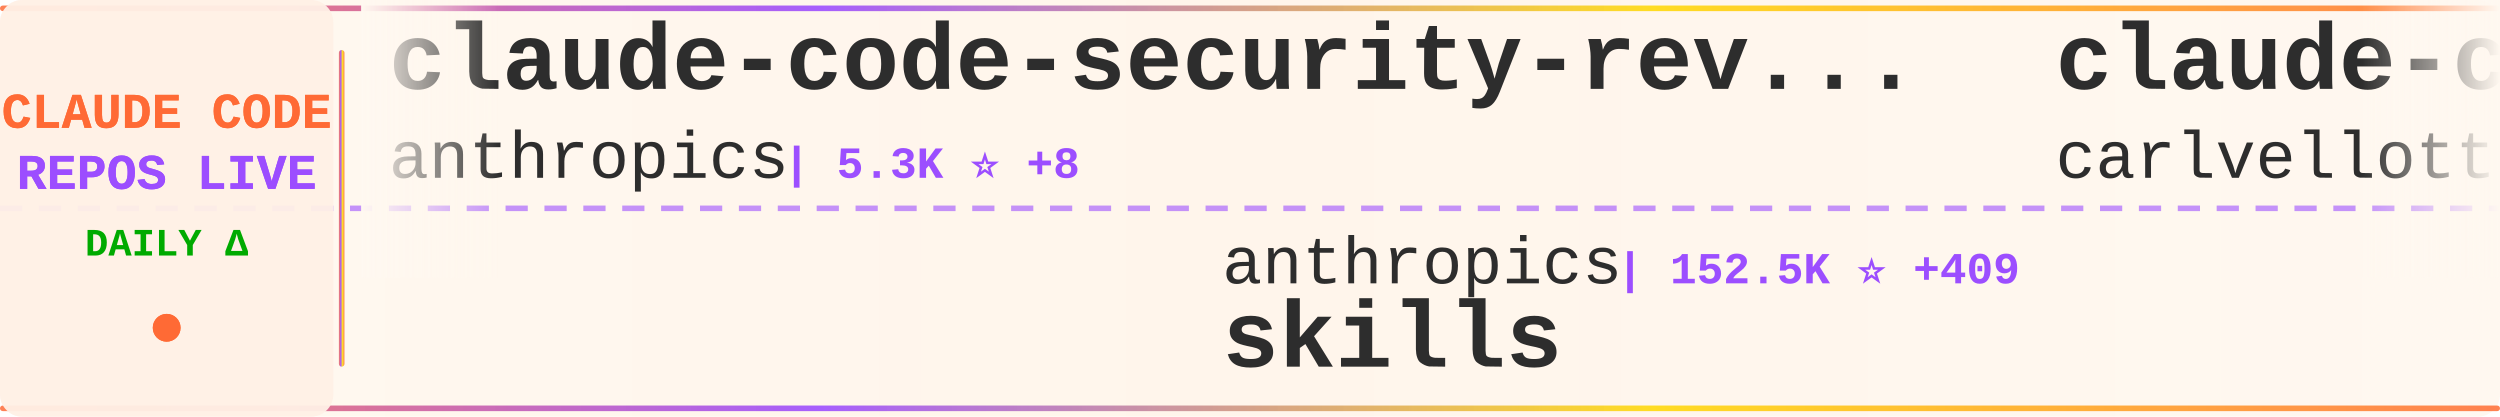
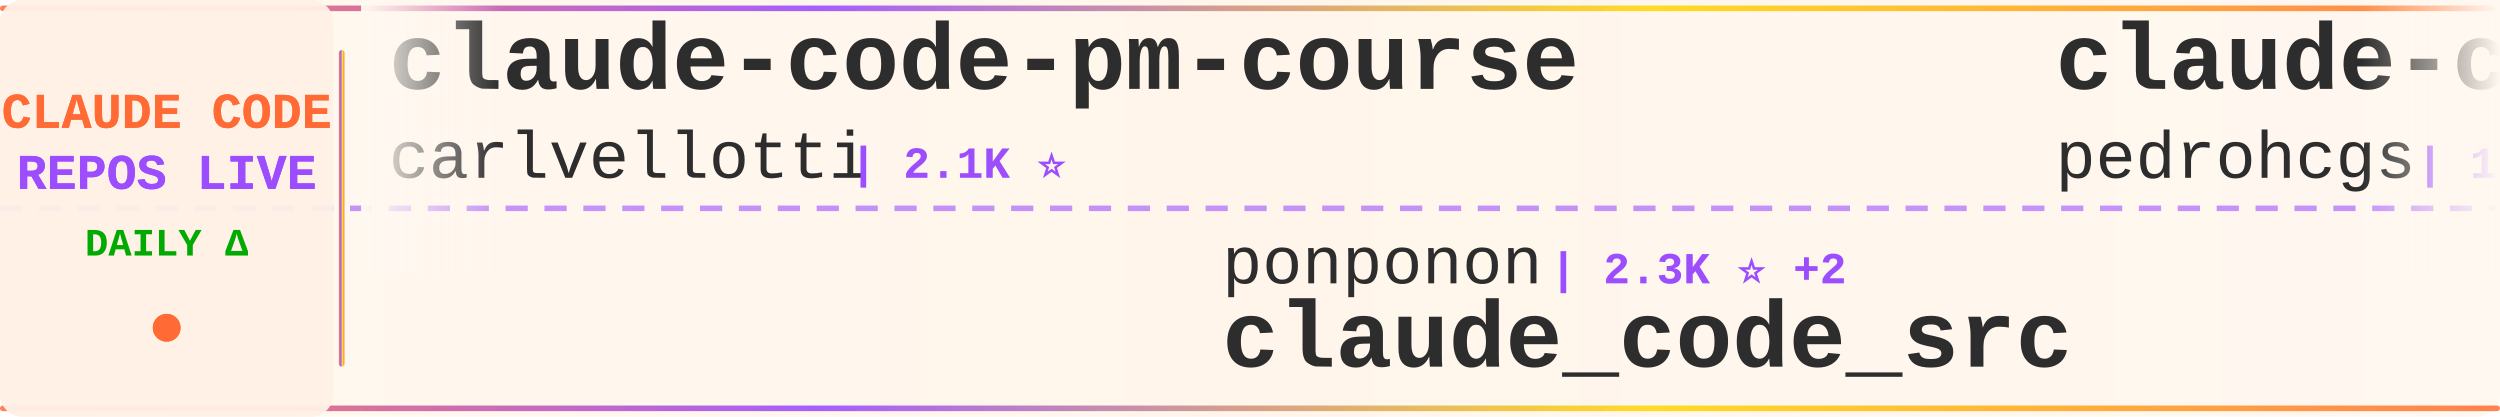
<svg xmlns="http://www.w3.org/2000/svg" width="900" height="150">
  <defs>
    <linearGradient id="tickerBg" x1="0%" y1="0%" x2="100%" y2="0%">
      <stop offset="0%" style="stop-color:#fff8f0;stop-opacity:0.98" />
      <stop offset="50%" style="stop-color:#fff5eb;stop-opacity:1" />
      <stop offset="100%" style="stop-color:#fff8f0;stop-opacity:0.98" />
    </linearGradient>
    <linearGradient id="borderGrad" x1="0%" y1="0%" x2="100%" y2="0%">
      <stop offset="0%" style="stop-color:#FF6B35;stop-opacity:0.85">
        <animate attributeName="stop-opacity" values="0.85;1;0.85" dur="2s" repeatCount="indefinite" />
      </stop>
      <stop offset="33%" style="stop-color:#9C4EFF;stop-opacity:0.9">
        <animate attributeName="stop-opacity" values="0.9;1;0.9" dur="2.2s" repeatCount="indefinite" />
      </stop>
      <stop offset="66%" style="stop-color:#FFD700;stop-opacity:0.85">
        <animate attributeName="stop-opacity" values="0.85;1;0.85" dur="1.8s" repeatCount="indefinite" />
      </stop>
      <stop offset="100%" style="stop-color:#FF6B35;stop-opacity:0.85">
        <animate attributeName="stop-opacity" values="0.85;1;0.85" dur="2s" repeatCount="indefinite" />
      </stop>
    </linearGradient>
    <filter id="textGlow">
      <feGaussianBlur stdDeviation="0.15" result="coloredBlur" />
      <feMerge>
        <feMergeNode in="coloredBlur" />
        <feMergeNode in="SourceGraphic" />
      </feMerge>
    </filter>
    <filter id="metricGlow">
      <feGaussianBlur stdDeviation="0.2" result="coloredBlur" />
      <feMerge>
        <feMergeNode in="coloredBlur" />
        <feMergeNode in="SourceGraphic" />
      </feMerge>
    </filter>
    <linearGradient id="leftFade" x1="0%" y1="0%" x2="100%" y2="0%">
      <stop offset="0%" style="stop-color:#fff8f0;stop-opacity:1" />
      <stop offset="100%" style="stop-color:#fff8f0;stop-opacity:0" />
    </linearGradient>
    <linearGradient id="rightFade" x1="0%" y1="0%" x2="100%" y2="0%">
      <stop offset="0%" style="stop-color:#fff8f0;stop-opacity:0" />
      <stop offset="100%" style="stop-color:#fff8f0;stop-opacity:1" />
    </linearGradient>
  </defs>
  <rect width="900" height="150" fill="url(#tickerBg)" rx="8" />
  <rect x="0" y="2" width="900" height="2" fill="url(#borderGrad)" rx="1" />
  <rect x="0" y="146" width="900" height="2" fill="url(#borderGrad)" rx="1" />
  <line x1="0" y1="75" x2="900" y2="75" stroke="#9C4EFF" stroke-width="2" stroke-dasharray="8 6" opacity="0.6" />
  <rect x="0" y="0" width="120" height="150" fill="#fff0e6" opacity="0.95" rx="8" />
  <text x="60" y="46" font-family="'Courier New', monospace" font-size="18" font-weight="bold" fill="#FF6B35" text-anchor="middle" filter="url(#textGlow)">
    CLAUDE CODE
  </text>
  <text x="60" y="68" font-family="'Courier New', monospace" font-size="18" font-weight="bold" fill="#9C4EFF" text-anchor="middle" filter="url(#textGlow)">
    REPOS LIVE
  </text>
  <text x="60" y="92" font-family="'Courier New', monospace" font-size="14" font-weight="bold" fill="#00aa00" text-anchor="middle">
    DAILY Δ
  </text>
  <circle cx="60" cy="118" r="5" fill="#FF6B35" filter="url(#metricGlow)">
    <animate attributeName="r" values="4;6;4" dur="1.5s" repeatCount="indefinite" />
    <animate attributeName="opacity" values="0.6;1;0.6" dur="1.5s" repeatCount="indefinite" />
  </circle>
  <rect x="122" y="18" width="2" height="114" fill="url(#borderGrad)" rx="1" />
  <clipPath id="tickerClip">
    <rect x="130" y="0" width="770" height="150" />
  </clipPath>
  <g clip-path="url(#tickerClip)">
    <g id="tickerItems">
      <animateTransform attributeName="transform" attributeType="XML" type="translate" from="0 0" to="-3000 0" dur="54s" repeatCount="indefinite" />
      <g transform="translate(0, 0)">
-         <text x="140" y="32" font-family="'Courier New', monospace" font-size="34" font-weight="bold" fill="#2d2d2d">claude-code-security-rev...</text>
-         <text x="140" y="64" font-family="'Courier New', monospace" font-size="24" font-weight="normal" fill="#2d2d2d" opacity="1.0">anthropics</text>
-         <text x="282" y="64" font-family="'Courier New', monospace" font-size="16" font-weight="bold" fill="#9C4EFF"> | 5.3K ⭐ +8</text>
-       </g>
-       <g transform="translate(300, 0)">
-         <text x="140" y="102" font-family="'Courier New', monospace" font-size="24" font-weight="normal" fill="#2d2d2d" opacity="1.0">anthropics</text>
-         <text x="282" y="102" font-family="'Courier New', monospace" font-size="16" font-weight="bold" fill="#9C4EFF"> | 152.5K ⭐ +409</text>
-         <text x="140" y="132" font-family="'Courier New', monospace" font-size="34" font-weight="bold" fill="#2d2d2d">skills</text>
-       </g>
-       <g transform="translate(600, 0)">
        <text x="140" y="32" font-family="'Courier New', monospace" font-size="34" font-weight="bold" fill="#2d2d2d">claude-code-pm-course</text>
        <text x="140" y="64" font-family="'Courier New', monospace" font-size="24" font-weight="normal" fill="#2d2d2d" opacity="1.0">carlvellotti</text>
        <text x="306" y="64" font-family="'Courier New', monospace" font-size="16" font-weight="bold" fill="#9C4EFF"> | 2.1K ⭐</text>
      </g>
+       <g transform="translate(300, 0)">
+         <text x="140" y="102" font-family="'Courier New', monospace" font-size="24" font-weight="normal" fill="#2d2d2d" opacity="1.0">ponponon</text>
+         <text x="258" y="102" font-family="'Courier New', monospace" font-size="16" font-weight="bold" fill="#9C4EFF"> | 2.3K ⭐ +2</text>
+         <text x="140" y="132" font-family="'Courier New', monospace" font-size="34" font-weight="bold" fill="#2d2d2d">claude_code_src</text>
+       </g>
+       <g transform="translate(600, 0)">
+         <text x="140" y="32" font-family="'Courier New', monospace" font-size="34" font-weight="bold" fill="#2d2d2d">claude-code-my-workflow</text>
+         <text x="140" y="64" font-family="'Courier New', monospace" font-size="24" font-weight="normal" fill="#2d2d2d" opacity="1.0">pedrohcgs</text>
+         <text x="270" y="64" font-family="'Courier New', monospace" font-size="16" font-weight="bold" fill="#9C4EFF"> | 1.3K ⭐ +5</text>
+       </g>
      <g transform="translate(900, 0)">
-         <text x="140" y="102" font-family="'Courier New', monospace" font-size="24" font-weight="normal" fill="#2d2d2d" opacity="1.0">huangjia2019</text>
-         <text x="306" y="102" font-family="'Courier New', monospace" font-size="16" font-weight="bold" fill="#9C4EFF"> | 856 ⭐ +4</text>
-         <text x="140" y="132" font-family="'Courier New', monospace" font-size="34" font-weight="bold" fill="#2d2d2d">claude-code-engineering</text>
+         <text x="140" y="102" font-family="'Courier New', monospace" font-size="24" font-weight="normal" fill="#2d2d2d" opacity="1.0">Cranot</text>
+         <text x="234" y="102" font-family="'Courier New', monospace" font-size="16" font-weight="bold" fill="#9C4EFF"> | 2.8K ⭐ +1</text>
+         <text x="140" y="132" font-family="'Courier New', monospace" font-size="34" font-weight="bold" fill="#2d2d2d">claude-code-guide</text>
      </g>
      <g transform="translate(1200, 0)">
-         <text x="140" y="32" font-family="'Courier New', monospace" font-size="34" font-weight="bold" fill="#2d2d2d">claude-code-local</text>
-         <text x="140" y="64" font-family="'Courier New', monospace" font-size="24" font-weight="normal" fill="#2d2d2d" opacity="1.0">nicedreamzapp</text>
-         <text x="318" y="64" font-family="'Courier New', monospace" font-size="16" font-weight="bold" fill="#9C4EFF"> | 2.8K ⭐ +8</text>
+         <text x="140" y="32" font-family="'Courier New', monospace" font-size="34" font-weight="bold" fill="#2d2d2d">sc-claude-code-files</text>
+         <text x="140" y="64" font-family="'Courier New', monospace" font-size="24" font-weight="normal" fill="#2d2d2d" opacity="1.0">https-deeplearning-ai</text>
+         <text x="414" y="64" font-family="'Courier New', monospace" font-size="16" font-weight="bold" fill="#9C4EFF"> | 531 ⭐</text>
      </g>
      <g transform="translate(1500, 0)">
-         <text x="140" y="102" font-family="'Courier New', monospace" font-size="24" font-weight="normal" fill="#2d2d2d" opacity="1.0">LING71671</text>
-         <text x="270" y="102" font-family="'Courier New', monospace" font-size="16" font-weight="bold" fill="#9C4EFF"> | 891 ⭐ +1</text>
-         <text x="140" y="132" font-family="'Courier New', monospace" font-size="34" font-weight="bold" fill="#2d2d2d">Open-ClaudeCode</text>
+         <text x="140" y="102" font-family="'Courier New', monospace" font-size="24" font-weight="normal" fill="#2d2d2d" opacity="1.0">digitalsamba</text>
+         <text x="306" y="102" font-family="'Courier New', monospace" font-size="16" font-weight="bold" fill="#9C4EFF"> | 1.5K ⭐ +8</text>
+         <text x="140" y="132" font-family="'Courier New', monospace" font-size="34" font-weight="bold" fill="#2d2d2d">claude-code-video-toolki...</text>
      </g>
      <g transform="translate(1800, 0)">
-         <text x="140" y="32" font-family="'Courier New', monospace" font-size="34" font-weight="bold" fill="#2d2d2d">Auto-claude-code-researc...</text>
-         <text x="140" y="64" font-family="'Courier New', monospace" font-size="24" font-weight="normal" fill="#2d2d2d" opacity="1.0">wanshuiyin</text>
-         <text x="282" y="64" font-family="'Courier New', monospace" font-size="16" font-weight="bold" fill="#9C4EFF"> | 12.3K ⭐ +54</text>
+         <text x="140" y="32" font-family="'Courier New', monospace" font-size="34" font-weight="bold" fill="#2d2d2d">Claude-Code-Usage-Monito...</text>
+         <text x="140" y="64" font-family="'Courier New', monospace" font-size="24" font-weight="normal" fill="#2d2d2d" opacity="1.0">Maciek-roboblog</text>
+         <text x="342" y="64" font-family="'Courier New', monospace" font-size="16" font-weight="bold" fill="#9C4EFF"> | 8.2K ⭐ +8</text>
      </g>
      <g transform="translate(2100, 0)">
-         <text x="140" y="102" font-family="'Courier New', monospace" font-size="24" font-weight="normal" fill="#2d2d2d" opacity="1.0">anthropics</text>
-         <text x="282" y="102" font-family="'Courier New', monospace" font-size="16" font-weight="bold" fill="#9C4EFF"> | 8.1K ⭐ +11</text>
-         <text x="140" y="132" font-family="'Courier New', monospace" font-size="34" font-weight="bold" fill="#2d2d2d">claude-code-action</text>
+         <text x="140" y="102" font-family="'Courier New', monospace" font-size="24" font-weight="normal" fill="#2d2d2d" opacity="1.0">andrew-kramer-inno</text>
+         <text x="378" y="102" font-family="'Courier New', monospace" font-size="16" font-weight="bold" fill="#9C4EFF"> | 590 ⭐</text>
+         <text x="140" y="132" font-family="'Courier New', monospace" font-size="34" font-weight="bold" fill="#2d2d2d">claude-code-source-build</text>
      </g>
      <g transform="translate(2400, 0)">
-         <text x="140" y="32" font-family="'Courier New', monospace" font-size="34" font-weight="bold" fill="#2d2d2d">claude-code-analysis</text>
-         <text x="140" y="64" font-family="'Courier New', monospace" font-size="24" font-weight="normal" fill="#2d2d2d" opacity="1.0">liuup</text>
-         <text x="222" y="64" font-family="'Courier New', monospace" font-size="16" font-weight="bold" fill="#9C4EFF"> | 3.2K ⭐ +17</text>
+         <text x="140" y="32" font-family="'Courier New', monospace" font-size="34" font-weight="bold" fill="#2d2d2d">claude-code-plugins-plus...</text>
+         <text x="140" y="64" font-family="'Courier New', monospace" font-size="24" font-weight="normal" fill="#2d2d2d" opacity="1.0">jeremylongshore</text>
+         <text x="342" y="64" font-family="'Courier New', monospace" font-size="16" font-weight="bold" fill="#9C4EFF"> | 2.4K ⭐ +2</text>
      </g>
      <g transform="translate(2700, 0)">
-         <text x="140" y="102" font-family="'Courier New', monospace" font-size="24" font-weight="normal" fill="#2d2d2d" opacity="1.0">huangserva</text>
-         <text x="282" y="102" font-family="'Courier New', monospace" font-size="16" font-weight="bold" fill="#9C4EFF"> | 606 ⭐ +2</text>
-         <text x="140" y="132" font-family="'Courier New', monospace" font-size="34" font-weight="bold" fill="#2d2d2d">claude-code-cli</text>
+         <text x="140" y="102" font-family="'Courier New', monospace" font-size="24" font-weight="normal" fill="#2d2d2d" opacity="1.0">JrCx7scC</text>
+         <text x="258" y="102" font-family="'Courier New', monospace" font-size="16" font-weight="bold" fill="#9C4EFF"> | 370 ⭐</text>
+         <text x="140" y="132" font-family="'Courier New', monospace" font-size="34" font-weight="bold" fill="#2d2d2d">claude-code-source</text>
      </g>
      <g transform="translate(3000, 0)">
-         <text x="140" y="32" font-family="'Courier New', monospace" font-size="34" font-weight="bold" fill="#2d2d2d">claude-code-security-rev...</text>
-         <text x="140" y="64" font-family="'Courier New', monospace" font-size="24" font-weight="normal" fill="#2d2d2d" opacity="1.0">anthropics</text>
-         <text x="282" y="64" font-family="'Courier New', monospace" font-size="16" font-weight="bold" fill="#9C4EFF"> | 5.3K ⭐ +8</text>
-       </g>
-       <g transform="translate(3300, 0)">
-         <text x="140" y="102" font-family="'Courier New', monospace" font-size="24" font-weight="normal" fill="#2d2d2d" opacity="1.0">anthropics</text>
-         <text x="282" y="102" font-family="'Courier New', monospace" font-size="16" font-weight="bold" fill="#9C4EFF"> | 152.5K ⭐ +409</text>
-         <text x="140" y="132" font-family="'Courier New', monospace" font-size="34" font-weight="bold" fill="#2d2d2d">skills</text>
-       </g>
-       <g transform="translate(3600, 0)">
        <text x="140" y="32" font-family="'Courier New', monospace" font-size="34" font-weight="bold" fill="#2d2d2d">claude-code-pm-course</text>
        <text x="140" y="64" font-family="'Courier New', monospace" font-size="24" font-weight="normal" fill="#2d2d2d" opacity="1.0">carlvellotti</text>
        <text x="306" y="64" font-family="'Courier New', monospace" font-size="16" font-weight="bold" fill="#9C4EFF"> | 2.1K ⭐</text>
      </g>
+       <g transform="translate(3300, 0)">
+         <text x="140" y="102" font-family="'Courier New', monospace" font-size="24" font-weight="normal" fill="#2d2d2d" opacity="1.0">ponponon</text>
+         <text x="258" y="102" font-family="'Courier New', monospace" font-size="16" font-weight="bold" fill="#9C4EFF"> | 2.3K ⭐ +2</text>
+         <text x="140" y="132" font-family="'Courier New', monospace" font-size="34" font-weight="bold" fill="#2d2d2d">claude_code_src</text>
+       </g>
+       <g transform="translate(3600, 0)">
+         <text x="140" y="32" font-family="'Courier New', monospace" font-size="34" font-weight="bold" fill="#2d2d2d">claude-code-my-workflow</text>
+         <text x="140" y="64" font-family="'Courier New', monospace" font-size="24" font-weight="normal" fill="#2d2d2d" opacity="1.0">pedrohcgs</text>
+         <text x="270" y="64" font-family="'Courier New', monospace" font-size="16" font-weight="bold" fill="#9C4EFF"> | 1.3K ⭐ +5</text>
+       </g>
      <g transform="translate(3900, 0)">
-         <text x="140" y="102" font-family="'Courier New', monospace" font-size="24" font-weight="normal" fill="#2d2d2d" opacity="1.0">huangjia2019</text>
-         <text x="306" y="102" font-family="'Courier New', monospace" font-size="16" font-weight="bold" fill="#9C4EFF"> | 856 ⭐ +4</text>
-         <text x="140" y="132" font-family="'Courier New', monospace" font-size="34" font-weight="bold" fill="#2d2d2d">claude-code-engineering</text>
+         <text x="140" y="102" font-family="'Courier New', monospace" font-size="24" font-weight="normal" fill="#2d2d2d" opacity="1.0">Cranot</text>
+         <text x="234" y="102" font-family="'Courier New', monospace" font-size="16" font-weight="bold" fill="#9C4EFF"> | 2.8K ⭐ +1</text>
+         <text x="140" y="132" font-family="'Courier New', monospace" font-size="34" font-weight="bold" fill="#2d2d2d">claude-code-guide</text>
      </g>
    </g>
  </g>
  <rect x="130" y="0" width="50" height="100" fill="url(#leftFade)" />
  <rect x="850" y="0" width="50" height="100" fill="url(#rightFade)" />
</svg>
